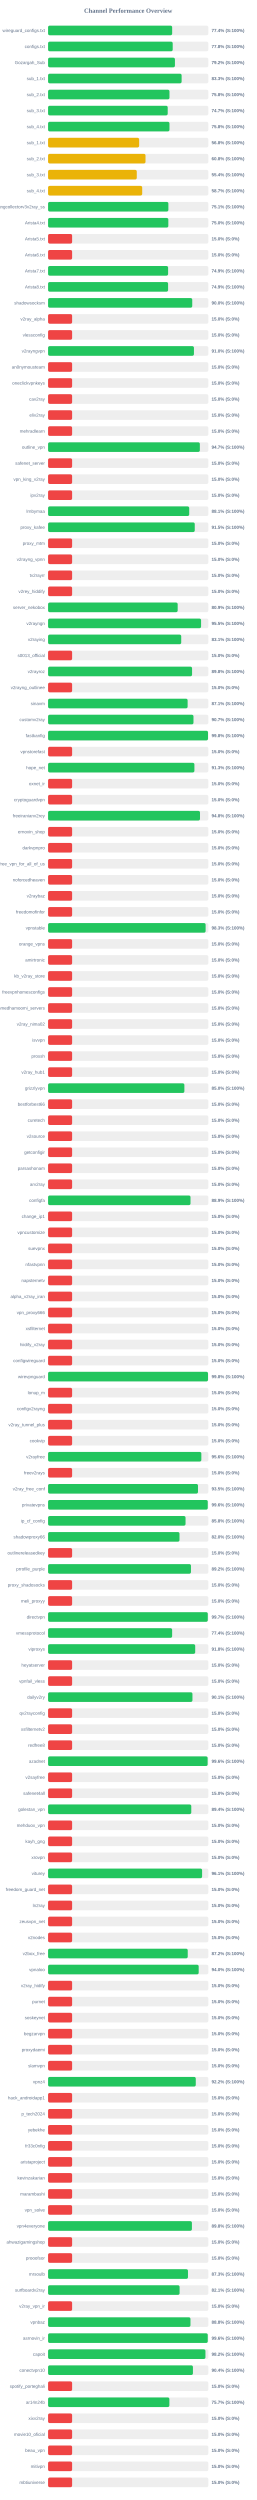
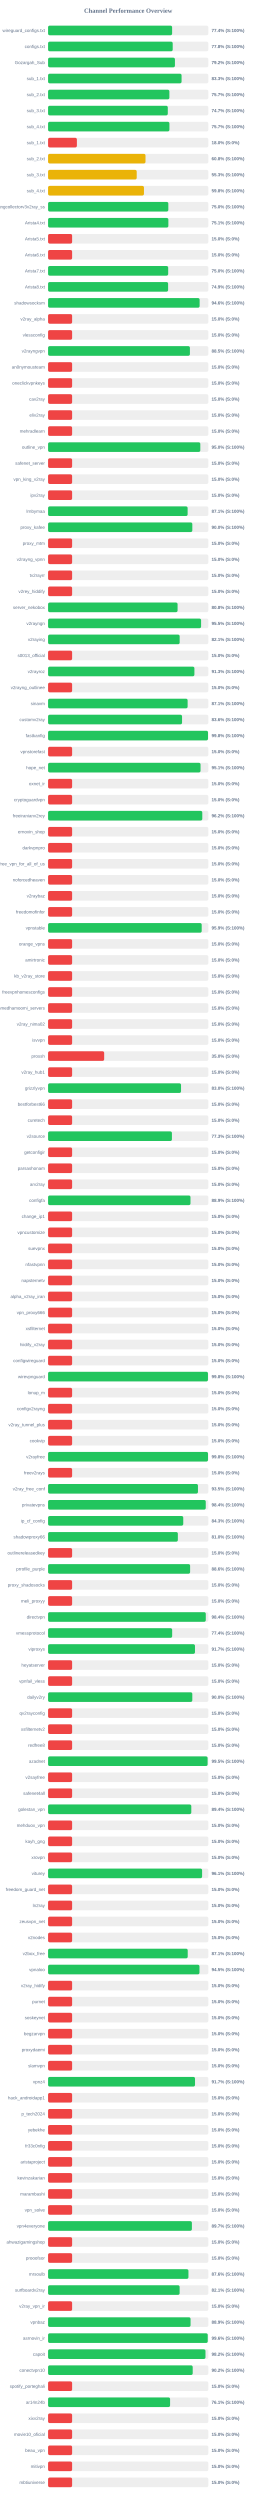
<svg xmlns="http://www.w3.org/2000/svg" width="800" height="7800" version="1.1">
  <style>
        .row { font: 14px Arial; fill: #64748b; }
        .score { font: bold 14px Arial; fill: #64748b; }
    </style>
  <text x="400" y="40" text-anchor="middle" font-size="20px" font-weight="bold" fill="#64748b">Channel Performance Overview</text>
  <rect x="150" y="80" width="500" height="30" fill="#eee" rx="5" />
-   <rect x="150" y="80" width="387.15" height="30" fill="#22c55e" rx="5" />
+   <rect x="150" y="80" width="387.0" height="30" fill="#22c55e" rx="5" />
  <text x="140" y="100" text-anchor="end" class="row">wireguard_configs.txt</text>
  <text x="660" y="100" text-anchor="start" class="score">77.4% (S:100%)</text>
  <rect x="150" y="130" width="500" height="30" fill="#eee" rx="5" />
  <rect x="150" y="130" width="388.85" height="30" fill="#22c55e" rx="5" />
  <text x="140" y="150" text-anchor="end" class="row">configs.txt</text>
  <text x="660" y="150" text-anchor="start" class="score">77.8% (S:100%)</text>
  <rect x="150" y="180" width="500" height="30" fill="#eee" rx="5" />
  <rect x="150" y="180" width="395.8" height="30" fill="#22c55e" rx="5" />
  <text x="140" y="200" text-anchor="end" class="row">Gozargah_Sub</text>
  <text x="660" y="200" text-anchor="start" class="score">79.2% (S:100%)</text>
  <rect x="150" y="230" width="500" height="30" fill="#eee" rx="5" />
-   <rect x="150" y="230" width="416.65" height="30" fill="#22c55e" rx="5" />
+   <rect x="150" y="230" width="416.5" height="30" fill="#22c55e" rx="5" />
  <text x="140" y="250" text-anchor="end" class="row">sub_1.txt</text>
  <text x="660" y="250" text-anchor="start" class="score">83.3% (S:100%)</text>
  <rect x="150" y="280" width="500" height="30" fill="#eee" rx="5" />
-   <rect x="150" y="280" width="378.75" height="30" fill="#22c55e" rx="5" />
+   <rect x="150" y="280" width="378.45" height="30" fill="#22c55e" rx="5" />
  <text x="140" y="300" text-anchor="end" class="row">sub_2.txt</text>
-   <text x="660" y="300" text-anchor="start" class="score">75.8% (S:100%)</text>
+   <text x="660" y="300" text-anchor="start" class="score">75.7% (S:100%)</text>
  <rect x="150" y="330" width="500" height="30" fill="#eee" rx="5" />
-   <rect x="150" y="330" width="373.25" height="30" fill="#22c55e" rx="5" />
+   <rect x="150" y="330" width="373.5" height="30" fill="#22c55e" rx="5" />
  <text x="140" y="350" text-anchor="end" class="row">sub_3.txt</text>
  <text x="660" y="350" text-anchor="start" class="score">74.7% (S:100%)</text>
  <rect x="150" y="380" width="500" height="30" fill="#eee" rx="5" />
-   <rect x="150" y="380" width="378.75" height="30" fill="#22c55e" rx="5" />
+   <rect x="150" y="380" width="378.6" height="30" fill="#22c55e" rx="5" />
  <text x="140" y="400" text-anchor="end" class="row">sub_4.txt</text>
-   <text x="660" y="400" text-anchor="start" class="score">75.8% (S:100%)</text>
+   <text x="660" y="400" text-anchor="start" class="score">75.7% (S:100%)</text>
  <rect x="150" y="430" width="500" height="30" fill="#eee" rx="5" />
-   <rect x="150" y="430" width="284.15" height="30" fill="#eab308" rx="5" />
+   <rect x="150" y="430" width="89.9" height="30" fill="#ef4444" rx="5" />
  <text x="140" y="450" text-anchor="end" class="row">sub_1.txt</text>
-   <text x="660" y="450" text-anchor="start" class="score">56.8% (S:100%)</text>
+   <text x="660" y="450" text-anchor="start" class="score">18.0% (S:0%)</text>
  <rect x="150" y="480" width="500" height="30" fill="#eee" rx="5" />
-   <rect x="150" y="480" width="304.0" height="30" fill="#eab308" rx="5" />
+   <rect x="150" y="480" width="303.95" height="30" fill="#eab308" rx="5" />
  <text x="140" y="500" text-anchor="end" class="row">sub_2.txt</text>
  <text x="660" y="500" text-anchor="start" class="score">60.8% (S:100%)</text>
  <rect x="150" y="530" width="500" height="30" fill="#eee" rx="5" />
-   <rect x="150" y="530" width="276.75" height="30" fill="#eab308" rx="5" />
+   <rect x="150" y="530" width="276.55" height="30" fill="#eab308" rx="5" />
  <text x="140" y="550" text-anchor="end" class="row">sub_3.txt</text>
-   <text x="660" y="550" text-anchor="start" class="score">55.4% (S:100%)</text>
+   <text x="660" y="550" text-anchor="start" class="score">55.3% (S:100%)</text>
  <rect x="150" y="580" width="500" height="30" fill="#eee" rx="5" />
-   <rect x="150" y="580" width="293.65" height="30" fill="#eab308" rx="5" />
+   <rect x="150" y="580" width="299.15" height="30" fill="#eab308" rx="5" />
  <text x="140" y="600" text-anchor="end" class="row">sub_4.txt</text>
-   <text x="660" y="600" text-anchor="start" class="score">58.7% (S:100%)</text>
+   <text x="660" y="600" text-anchor="start" class="score">59.8% (S:100%)</text>
  <rect x="150" y="630" width="500" height="30" fill="#eee" rx="5" />
-   <rect x="150" y="630" width="375.35" height="30" fill="#22c55e" rx="5" />
+   <rect x="150" y="630" width="375.2" height="30" fill="#22c55e" rx="5" />
  <text x="140" y="650" text-anchor="end" class="row">kayhgngcollectorv3v2ray_ss</text>
-   <text x="660" y="650" text-anchor="start" class="score">75.1% (S:100%)</text>
+   <text x="660" y="650" text-anchor="start" class="score">75.0% (S:100%)</text>
  <rect x="150" y="680" width="500" height="30" fill="#eee" rx="5" />
-   <rect x="150" y="680" width="375.2" height="30" fill="#22c55e" rx="5" />
+   <rect x="150" y="680" width="375.3" height="30" fill="#22c55e" rx="5" />
  <text x="140" y="700" text-anchor="end" class="row">Arista4.txt</text>
-   <text x="660" y="700" text-anchor="start" class="score">75.0% (S:100%)</text>
+   <text x="660" y="700" text-anchor="start" class="score">75.1% (S:100%)</text>
  <rect x="150" y="730" width="500" height="30" fill="#eee" rx="5" />
  <rect x="150" y="730" width="75.0" height="30" fill="#ef4444" rx="5" />
  <text x="140" y="750" text-anchor="end" class="row">Arista5.txt</text>
  <text x="660" y="750" text-anchor="start" class="score">15.0% (S:0%)</text>
  <rect x="150" y="780" width="500" height="30" fill="#eee" rx="5" />
  <rect x="150" y="780" width="75.0" height="30" fill="#ef4444" rx="5" />
  <text x="140" y="800" text-anchor="end" class="row">Arista6.txt</text>
  <text x="660" y="800" text-anchor="start" class="score">15.0% (S:0%)</text>
  <rect x="150" y="830" width="500" height="30" fill="#eee" rx="5" />
-   <rect x="150" y="830" width="374.5" height="30" fill="#22c55e" rx="5" />
+   <rect x="150" y="830" width="374.75" height="30" fill="#22c55e" rx="5" />
  <text x="140" y="850" text-anchor="end" class="row">Arista7.txt</text>
-   <text x="660" y="850" text-anchor="start" class="score">74.9% (S:100%)</text>
+   <text x="660" y="850" text-anchor="start" class="score">75.0% (S:100%)</text>
  <rect x="150" y="880" width="500" height="30" fill="#eee" rx="5" />
-   <rect x="150" y="880" width="374.45" height="30" fill="#22c55e" rx="5" />
+   <rect x="150" y="880" width="374.5" height="30" fill="#22c55e" rx="5" />
  <text x="140" y="900" text-anchor="end" class="row">Arista8.txt</text>
  <text x="660" y="900" text-anchor="start" class="score">74.9% (S:100%)</text>
  <rect x="150" y="930" width="500" height="30" fill="#eee" rx="5" />
-   <rect x="150" y="930" width="449.8" height="30" fill="#22c55e" rx="5" />
+   <rect x="150" y="930" width="472.85" height="30" fill="#22c55e" rx="5" />
  <text x="140" y="950" text-anchor="end" class="row">shadowsocksm</text>
-   <text x="660" y="950" text-anchor="start" class="score">90.0% (S:100%)</text>
+   <text x="660" y="950" text-anchor="start" class="score">94.6% (S:100%)</text>
  <rect x="150" y="980" width="500" height="30" fill="#eee" rx="5" />
  <rect x="150" y="980" width="75.0" height="30" fill="#ef4444" rx="5" />
  <text x="140" y="1000" text-anchor="end" class="row">v2ray_alpha</text>
  <text x="660" y="1000" text-anchor="start" class="score">15.0% (S:0%)</text>
  <rect x="150" y="1030" width="500" height="30" fill="#eee" rx="5" />
  <rect x="150" y="1030" width="75.0" height="30" fill="#ef4444" rx="5" />
  <text x="140" y="1050" text-anchor="end" class="row">vlessconfig</text>
  <text x="660" y="1050" text-anchor="start" class="score">15.0% (S:0%)</text>
  <rect x="150" y="1080" width="500" height="30" fill="#eee" rx="5" />
-   <rect x="150" y="1080" width="455.1" height="30" fill="#22c55e" rx="5" />
+   <rect x="150" y="1080" width="442.55" height="30" fill="#22c55e" rx="5" />
  <text x="140" y="1100" text-anchor="end" class="row">v2rayngvpn</text>
-   <text x="660" y="1100" text-anchor="start" class="score">91.0% (S:100%)</text>
+   <text x="660" y="1100" text-anchor="start" class="score">88.5% (S:100%)</text>
  <rect x="150" y="1130" width="500" height="30" fill="#eee" rx="5" />
  <rect x="150" y="1130" width="75.0" height="30" fill="#ef4444" rx="5" />
  <text x="140" y="1150" text-anchor="end" class="row">an0nymousteam</text>
  <text x="660" y="1150" text-anchor="start" class="score">15.0% (S:0%)</text>
  <rect x="150" y="1180" width="500" height="30" fill="#eee" rx="5" />
  <rect x="150" y="1180" width="75.0" height="30" fill="#ef4444" rx="5" />
  <text x="140" y="1200" text-anchor="end" class="row">oneclickvpnkeys</text>
  <text x="660" y="1200" text-anchor="start" class="score">15.0% (S:0%)</text>
  <rect x="150" y="1230" width="500" height="30" fill="#eee" rx="5" />
  <rect x="150" y="1230" width="75.0" height="30" fill="#ef4444" rx="5" />
  <text x="140" y="1250" text-anchor="end" class="row">cav2ray</text>
  <text x="660" y="1250" text-anchor="start" class="score">15.0% (S:0%)</text>
  <rect x="150" y="1280" width="500" height="30" fill="#eee" rx="5" />
  <rect x="150" y="1280" width="75.0" height="30" fill="#ef4444" rx="5" />
  <text x="140" y="1300" text-anchor="end" class="row">eliv2ray</text>
  <text x="660" y="1300" text-anchor="start" class="score">15.0% (S:0%)</text>
  <rect x="150" y="1330" width="500" height="30" fill="#eee" rx="5" />
  <rect x="150" y="1330" width="75.0" height="30" fill="#ef4444" rx="5" />
  <text x="140" y="1350" text-anchor="end" class="row">mehradlearn</text>
  <text x="660" y="1350" text-anchor="start" class="score">15.0% (S:0%)</text>
  <rect x="150" y="1380" width="500" height="30" fill="#eee" rx="5" />
-   <rect x="150" y="1380" width="473.55" height="30" fill="#22c55e" rx="5" />
+   <rect x="150" y="1380" width="474.95" height="30" fill="#22c55e" rx="5" />
  <text x="140" y="1400" text-anchor="end" class="row">outline_vpn</text>
-   <text x="660" y="1400" text-anchor="start" class="score">94.7% (S:100%)</text>
+   <text x="660" y="1400" text-anchor="start" class="score">95.0% (S:100%)</text>
  <rect x="150" y="1430" width="500" height="30" fill="#eee" rx="5" />
  <rect x="150" y="1430" width="75.0" height="30" fill="#ef4444" rx="5" />
  <text x="140" y="1450" text-anchor="end" class="row">safenet_server</text>
  <text x="660" y="1450" text-anchor="start" class="score">15.0% (S:0%)</text>
  <rect x="150" y="1480" width="500" height="30" fill="#eee" rx="5" />
  <rect x="150" y="1480" width="75.0" height="30" fill="#ef4444" rx="5" />
  <text x="140" y="1500" text-anchor="end" class="row">vpn_king_v2ray</text>
  <text x="660" y="1500" text-anchor="start" class="score">15.0% (S:0%)</text>
  <rect x="150" y="1530" width="500" height="30" fill="#eee" rx="5" />
  <rect x="150" y="1530" width="75.0" height="30" fill="#ef4444" rx="5" />
  <text x="140" y="1550" text-anchor="end" class="row">ipv2ray</text>
  <text x="660" y="1550" text-anchor="start" class="score">15.0% (S:0%)</text>
  <rect x="150" y="1580" width="500" height="30" fill="#eee" rx="5" />
-   <rect x="150" y="1580" width="440.35" height="30" fill="#22c55e" rx="5" />
+   <rect x="150" y="1580" width="435.4" height="30" fill="#22c55e" rx="5" />
  <text x="140" y="1600" text-anchor="end" class="row">lrnbymaa</text>
-   <text x="660" y="1600" text-anchor="start" class="score">88.1% (S:100%)</text>
+   <text x="660" y="1600" text-anchor="start" class="score">87.1% (S:100%)</text>
  <rect x="150" y="1630" width="500" height="30" fill="#eee" rx="5" />
-   <rect x="150" y="1630" width="457.65" height="30" fill="#22c55e" rx="5" />
+   <rect x="150" y="1630" width="450.05" height="30" fill="#22c55e" rx="5" />
  <text x="140" y="1650" text-anchor="end" class="row">proxy_kafee</text>
-   <text x="660" y="1650" text-anchor="start" class="score">91.5% (S:100%)</text>
+   <text x="660" y="1650" text-anchor="start" class="score">90.0% (S:100%)</text>
  <rect x="150" y="1680" width="500" height="30" fill="#eee" rx="5" />
  <rect x="150" y="1680" width="75.0" height="30" fill="#ef4444" rx="5" />
  <text x="140" y="1700" text-anchor="end" class="row">proxy_mtm</text>
  <text x="660" y="1700" text-anchor="start" class="score">15.0% (S:0%)</text>
  <rect x="150" y="1730" width="500" height="30" fill="#eee" rx="5" />
  <rect x="150" y="1730" width="75.0" height="30" fill="#ef4444" rx="5" />
  <text x="140" y="1750" text-anchor="end" class="row">v2rayng_vpnn</text>
  <text x="660" y="1750" text-anchor="start" class="score">15.0% (S:0%)</text>
  <rect x="150" y="1780" width="500" height="30" fill="#eee" rx="5" />
  <rect x="150" y="1780" width="75.0" height="30" fill="#ef4444" rx="5" />
  <text x="140" y="1800" text-anchor="end" class="row">tv2rayrr</text>
  <text x="660" y="1800" text-anchor="start" class="score">15.0% (S:0%)</text>
  <rect x="150" y="1830" width="500" height="30" fill="#eee" rx="5" />
  <rect x="150" y="1830" width="75.0" height="30" fill="#ef4444" rx="5" />
  <text x="140" y="1850" text-anchor="end" class="row">v2rey_hiddify</text>
  <text x="660" y="1850" text-anchor="start" class="score">15.0% (S:0%)</text>
  <rect x="150" y="1880" width="500" height="30" fill="#eee" rx="5" />
-   <rect x="150" y="1880" width="404.35" height="30" fill="#22c55e" rx="5" />
+   <rect x="150" y="1880" width="404.05" height="30" fill="#22c55e" rx="5" />
  <text x="140" y="1900" text-anchor="end" class="row">server_nekobox</text>
-   <text x="660" y="1900" text-anchor="start" class="score">80.9% (S:100%)</text>
+   <text x="660" y="1900" text-anchor="start" class="score">80.8% (S:100%)</text>
  <rect x="150" y="1930" width="500" height="30" fill="#eee" rx="5" />
-   <rect x="150" y="1930" width="477.35" height="30" fill="#22c55e" rx="5" />
+   <rect x="150" y="1930" width="477.4" height="30" fill="#22c55e" rx="5" />
  <text x="140" y="1950" text-anchor="end" class="row">v2rayngn</text>
  <text x="660" y="1950" text-anchor="start" class="score">95.5% (S:100%)</text>
  <rect x="150" y="1980" width="500" height="30" fill="#eee" rx="5" />
-   <rect x="150" y="1980" width="415.4" height="30" fill="#22c55e" rx="5" />
+   <rect x="150" y="1980" width="410.55" height="30" fill="#22c55e" rx="5" />
  <text x="140" y="2000" text-anchor="end" class="row">v2raying</text>
-   <text x="660" y="2000" text-anchor="start" class="score">83.1% (S:100%)</text>
+   <text x="660" y="2000" text-anchor="start" class="score">82.1% (S:100%)</text>
  <rect x="150" y="2030" width="500" height="30" fill="#eee" rx="5" />
  <rect x="150" y="2030" width="75.0" height="30" fill="#ef4444" rx="5" />
  <text x="140" y="2050" text-anchor="end" class="row">s0013_official</text>
  <text x="660" y="2050" text-anchor="start" class="score">15.0% (S:0%)</text>
  <rect x="150" y="2080" width="500" height="30" fill="#eee" rx="5" />
-   <rect x="150" y="2080" width="449.25" height="30" fill="#22c55e" rx="5" />
+   <rect x="150" y="2080" width="456.55" height="30" fill="#22c55e" rx="5" />
  <text x="140" y="2100" text-anchor="end" class="row">v2rayroz</text>
-   <text x="660" y="2100" text-anchor="start" class="score">89.8% (S:100%)</text>
+   <text x="660" y="2100" text-anchor="start" class="score">91.3% (S:100%)</text>
  <rect x="150" y="2130" width="500" height="30" fill="#eee" rx="5" />
  <rect x="150" y="2130" width="75.0" height="30" fill="#ef4444" rx="5" />
  <text x="140" y="2150" text-anchor="end" class="row">v2rayng_outlinee</text>
  <text x="660" y="2150" text-anchor="start" class="score">15.0% (S:0%)</text>
  <rect x="150" y="2180" width="500" height="30" fill="#eee" rx="5" />
  <rect x="150" y="2180" width="435.4" height="30" fill="#22c55e" rx="5" />
  <text x="140" y="2200" text-anchor="end" class="row">sinavm</text>
  <text x="660" y="2200" text-anchor="start" class="score">87.1% (S:100%)</text>
  <rect x="150" y="2230" width="500" height="30" fill="#eee" rx="5" />
-   <rect x="150" y="2230" width="453.65" height="30" fill="#22c55e" rx="5" />
+   <rect x="150" y="2230" width="418.0" height="30" fill="#22c55e" rx="5" />
  <text x="140" y="2250" text-anchor="end" class="row">customv2ray</text>
-   <text x="660" y="2250" text-anchor="start" class="score">90.7% (S:100%)</text>
+   <text x="660" y="2250" text-anchor="start" class="score">83.6% (S:100%)</text>
  <rect x="150" y="2280" width="500" height="30" fill="#eee" rx="5" />
  <rect x="150" y="2280" width="499.0" height="30" fill="#22c55e" rx="5" />
  <text x="140" y="2300" text-anchor="end" class="row">fastkanfig</text>
  <text x="660" y="2300" text-anchor="start" class="score">99.8% (S:100%)</text>
  <rect x="150" y="2330" width="500" height="30" fill="#eee" rx="5" />
  <rect x="150" y="2330" width="75.0" height="30" fill="#ef4444" rx="5" />
  <text x="140" y="2350" text-anchor="end" class="row">vpnstorefast</text>
  <text x="660" y="2350" text-anchor="start" class="score">15.0% (S:0%)</text>
  <rect x="150" y="2380" width="500" height="30" fill="#eee" rx="5" />
-   <rect x="150" y="2380" width="456.55" height="30" fill="#22c55e" rx="5" />
+   <rect x="150" y="2380" width="475.7" height="30" fill="#22c55e" rx="5" />
  <text x="140" y="2400" text-anchor="end" class="row">hope_net</text>
-   <text x="660" y="2400" text-anchor="start" class="score">91.3% (S:100%)</text>
+   <text x="660" y="2400" text-anchor="start" class="score">95.1% (S:100%)</text>
  <rect x="150" y="2430" width="500" height="30" fill="#eee" rx="5" />
  <rect x="150" y="2430" width="75.0" height="30" fill="#ef4444" rx="5" />
  <text x="140" y="2450" text-anchor="end" class="row">oxnet_ir</text>
  <text x="660" y="2450" text-anchor="start" class="score">15.0% (S:0%)</text>
  <rect x="150" y="2480" width="500" height="30" fill="#eee" rx="5" />
  <rect x="150" y="2480" width="75.0" height="30" fill="#ef4444" rx="5" />
  <text x="140" y="2500" text-anchor="end" class="row">cryptoguardvpn</text>
  <text x="660" y="2500" text-anchor="start" class="score">15.0% (S:0%)</text>
  <rect x="150" y="2530" width="500" height="30" fill="#eee" rx="5" />
-   <rect x="150" y="2530" width="474.0" height="30" fill="#22c55e" rx="5" />
+   <rect x="150" y="2530" width="481.15" height="30" fill="#22c55e" rx="5" />
  <text x="140" y="2550" text-anchor="end" class="row">freeiranianv2rey</text>
-   <text x="660" y="2550" text-anchor="start" class="score">94.8% (S:100%)</text>
+   <text x="660" y="2550" text-anchor="start" class="score">96.2% (S:100%)</text>
  <rect x="150" y="2580" width="500" height="30" fill="#eee" rx="5" />
  <rect x="150" y="2580" width="75.0" height="30" fill="#ef4444" rx="5" />
  <text x="140" y="2600" text-anchor="end" class="row">ernoxin_shop</text>
  <text x="660" y="2600" text-anchor="start" class="score">15.0% (S:0%)</text>
  <rect x="150" y="2630" width="500" height="30" fill="#eee" rx="5" />
  <rect x="150" y="2630" width="75.0" height="30" fill="#ef4444" rx="5" />
  <text x="140" y="2650" text-anchor="end" class="row">darkvpnpro</text>
  <text x="660" y="2650" text-anchor="start" class="score">15.0% (S:0%)</text>
  <rect x="150" y="2680" width="500" height="30" fill="#eee" rx="5" />
  <rect x="150" y="2680" width="75.0" height="30" fill="#ef4444" rx="5" />
  <text x="140" y="2700" text-anchor="end" class="row">free_vpn_for_all_of_us</text>
  <text x="660" y="2700" text-anchor="start" class="score">15.0% (S:0%)</text>
  <rect x="150" y="2730" width="500" height="30" fill="#eee" rx="5" />
  <rect x="150" y="2730" width="75.0" height="30" fill="#ef4444" rx="5" />
  <text x="140" y="2750" text-anchor="end" class="row">noforcedheaven</text>
  <text x="660" y="2750" text-anchor="start" class="score">15.0% (S:0%)</text>
  <rect x="150" y="2780" width="500" height="30" fill="#eee" rx="5" />
  <rect x="150" y="2780" width="75.0" height="30" fill="#ef4444" rx="5" />
  <text x="140" y="2800" text-anchor="end" class="row">v2raybaz</text>
  <text x="660" y="2800" text-anchor="start" class="score">15.0% (S:0%)</text>
  <rect x="150" y="2830" width="500" height="30" fill="#eee" rx="5" />
  <rect x="150" y="2830" width="75.0" height="30" fill="#ef4444" rx="5" />
  <text x="140" y="2850" text-anchor="end" class="row">freedomofinfor</text>
  <text x="660" y="2850" text-anchor="start" class="score">15.0% (S:0%)</text>
  <rect x="150" y="2880" width="500" height="30" fill="#eee" rx="5" />
-   <rect x="150" y="2880" width="491.55" height="30" fill="#22c55e" rx="5" />
+   <rect x="150" y="2880" width="479.3" height="30" fill="#22c55e" rx="5" />
  <text x="140" y="2900" text-anchor="end" class="row">vpnstable</text>
-   <text x="660" y="2900" text-anchor="start" class="score">98.3% (S:100%)</text>
+   <text x="660" y="2900" text-anchor="start" class="score">95.9% (S:100%)</text>
  <rect x="150" y="2930" width="500" height="30" fill="#eee" rx="5" />
  <rect x="150" y="2930" width="75.0" height="30" fill="#ef4444" rx="5" />
  <text x="140" y="2950" text-anchor="end" class="row">orange_vpns</text>
  <text x="660" y="2950" text-anchor="start" class="score">15.0% (S:0%)</text>
  <rect x="150" y="2980" width="500" height="30" fill="#eee" rx="5" />
  <rect x="150" y="2980" width="75.0" height="30" fill="#ef4444" rx="5" />
  <text x="140" y="3000" text-anchor="end" class="row">amirtronic</text>
  <text x="660" y="3000" text-anchor="start" class="score">15.0% (S:0%)</text>
  <rect x="150" y="3030" width="500" height="30" fill="#eee" rx="5" />
  <rect x="150" y="3030" width="75.0" height="30" fill="#ef4444" rx="5" />
  <text x="140" y="3050" text-anchor="end" class="row">kb_v2ray_store</text>
  <text x="660" y="3050" text-anchor="start" class="score">15.0% (S:0%)</text>
  <rect x="150" y="3080" width="500" height="30" fill="#eee" rx="5" />
  <rect x="150" y="3080" width="75.0" height="30" fill="#ef4444" rx="5" />
  <text x="140" y="3100" text-anchor="end" class="row">freevpnhomesconfigs</text>
  <text x="660" y="3100" text-anchor="start" class="score">15.0% (S:0%)</text>
  <rect x="150" y="3130" width="500" height="30" fill="#eee" rx="5" />
  <rect x="150" y="3130" width="75.0" height="30" fill="#ef4444" rx="5" />
  <text x="140" y="3150" text-anchor="end" class="row">ahmedhamoomi_servers</text>
  <text x="660" y="3150" text-anchor="start" class="score">15.0% (S:0%)</text>
  <rect x="150" y="3180" width="500" height="30" fill="#eee" rx="5" />
  <rect x="150" y="3180" width="75.0" height="30" fill="#ef4444" rx="5" />
  <text x="140" y="3200" text-anchor="end" class="row">v2ray_nima02</text>
  <text x="660" y="3200" text-anchor="start" class="score">15.0% (S:0%)</text>
  <rect x="150" y="3230" width="500" height="30" fill="#eee" rx="5" />
  <rect x="150" y="3230" width="75.0" height="30" fill="#ef4444" rx="5" />
  <text x="140" y="3250" text-anchor="end" class="row">isvvpn</text>
  <text x="660" y="3250" text-anchor="start" class="score">15.0% (S:0%)</text>
  <rect x="150" y="3280" width="500" height="30" fill="#eee" rx="5" />
-   <rect x="150" y="3280" width="75.0" height="30" fill="#ef4444" rx="5" />
+   <rect x="150" y="3280" width="175.0" height="30" fill="#ef4444" rx="5" />
  <text x="140" y="3300" text-anchor="end" class="row">prossh</text>
-   <text x="660" y="3300" text-anchor="start" class="score">15.0% (S:0%)</text>
+   <text x="660" y="3300" text-anchor="start" class="score">35.0% (S:0%)</text>
  <rect x="150" y="3330" width="500" height="30" fill="#eee" rx="5" />
  <rect x="150" y="3330" width="75.0" height="30" fill="#ef4444" rx="5" />
  <text x="140" y="3350" text-anchor="end" class="row">v2ray_hub1</text>
  <text x="660" y="3350" text-anchor="start" class="score">15.0% (S:0%)</text>
  <rect x="150" y="3380" width="500" height="30" fill="#eee" rx="5" />
-   <rect x="150" y="3380" width="425.25" height="30" fill="#22c55e" rx="5" />
+   <rect x="150" y="3380" width="414.8" height="30" fill="#22c55e" rx="5" />
  <text x="140" y="3400" text-anchor="end" class="row">grizzlyvpn</text>
-   <text x="660" y="3400" text-anchor="start" class="score">85.0% (S:100%)</text>
+   <text x="660" y="3400" text-anchor="start" class="score">83.0% (S:100%)</text>
  <rect x="150" y="3430" width="500" height="30" fill="#eee" rx="5" />
  <rect x="150" y="3430" width="75.0" height="30" fill="#ef4444" rx="5" />
  <text x="140" y="3450" text-anchor="end" class="row">bestforbest66</text>
  <text x="660" y="3450" text-anchor="start" class="score">15.0% (S:0%)</text>
  <rect x="150" y="3480" width="500" height="30" fill="#eee" rx="5" />
  <rect x="150" y="3480" width="75.0" height="30" fill="#ef4444" rx="5" />
  <text x="140" y="3500" text-anchor="end" class="row">curetech</text>
  <text x="660" y="3500" text-anchor="start" class="score">15.0% (S:0%)</text>
  <rect x="150" y="3530" width="500" height="30" fill="#eee" rx="5" />
-   <rect x="150" y="3530" width="75.0" height="30" fill="#ef4444" rx="5" />
+   <rect x="150" y="3530" width="386.4" height="30" fill="#22c55e" rx="5" />
  <text x="140" y="3550" text-anchor="end" class="row">v2source</text>
-   <text x="660" y="3550" text-anchor="start" class="score">15.0% (S:0%)</text>
+   <text x="660" y="3550" text-anchor="start" class="score">77.3% (S:100%)</text>
  <rect x="150" y="3580" width="500" height="30" fill="#eee" rx="5" />
  <rect x="150" y="3580" width="75.0" height="30" fill="#ef4444" rx="5" />
  <text x="140" y="3600" text-anchor="end" class="row">getconfigir</text>
  <text x="660" y="3600" text-anchor="start" class="score">15.0% (S:0%)</text>
  <rect x="150" y="3630" width="500" height="30" fill="#eee" rx="5" />
  <rect x="150" y="3630" width="75.0" height="30" fill="#ef4444" rx="5" />
  <text x="140" y="3650" text-anchor="end" class="row">parsashonam</text>
  <text x="660" y="3650" text-anchor="start" class="score">15.0% (S:0%)</text>
  <rect x="150" y="3680" width="500" height="30" fill="#eee" rx="5" />
  <rect x="150" y="3680" width="75.0" height="30" fill="#ef4444" rx="5" />
  <text x="140" y="3700" text-anchor="end" class="row">arv2ray</text>
  <text x="660" y="3700" text-anchor="start" class="score">15.0% (S:0%)</text>
  <rect x="150" y="3730" width="500" height="30" fill="#eee" rx="5" />
-   <rect x="150" y="3730" width="444.4" height="30" fill="#22c55e" rx="5" />
+   <rect x="150" y="3730" width="444.3" height="30" fill="#22c55e" rx="5" />
  <text x="140" y="3750" text-anchor="end" class="row">configfa</text>
  <text x="660" y="3750" text-anchor="start" class="score">88.9% (S:100%)</text>
  <rect x="150" y="3780" width="500" height="30" fill="#eee" rx="5" />
  <rect x="150" y="3780" width="75.0" height="30" fill="#ef4444" rx="5" />
  <text x="140" y="3800" text-anchor="end" class="row">change_ip1</text>
  <text x="660" y="3800" text-anchor="start" class="score">15.0% (S:0%)</text>
  <rect x="150" y="3830" width="500" height="30" fill="#eee" rx="5" />
  <rect x="150" y="3830" width="75.0" height="30" fill="#ef4444" rx="5" />
  <text x="140" y="3850" text-anchor="end" class="row">vpncustomize</text>
  <text x="660" y="3850" text-anchor="start" class="score">15.0% (S:0%)</text>
  <rect x="150" y="3880" width="500" height="30" fill="#eee" rx="5" />
  <rect x="150" y="3880" width="75.0" height="30" fill="#ef4444" rx="5" />
  <text x="140" y="3900" text-anchor="end" class="row">suevpnx</text>
  <text x="660" y="3900" text-anchor="start" class="score">15.0% (S:0%)</text>
  <rect x="150" y="3930" width="500" height="30" fill="#eee" rx="5" />
  <rect x="150" y="3930" width="75.0" height="30" fill="#ef4444" rx="5" />
  <text x="140" y="3950" text-anchor="end" class="row">nfastvpnn</text>
  <text x="660" y="3950" text-anchor="start" class="score">15.0% (S:0%)</text>
  <rect x="150" y="3980" width="500" height="30" fill="#eee" rx="5" />
  <rect x="150" y="3980" width="75.0" height="30" fill="#ef4444" rx="5" />
  <text x="140" y="4000" text-anchor="end" class="row">napsternetv</text>
  <text x="660" y="4000" text-anchor="start" class="score">15.0% (S:0%)</text>
  <rect x="150" y="4030" width="500" height="30" fill="#eee" rx="5" />
  <rect x="150" y="4030" width="75.0" height="30" fill="#ef4444" rx="5" />
  <text x="140" y="4050" text-anchor="end" class="row">alpha_v2ray_iran</text>
  <text x="660" y="4050" text-anchor="start" class="score">15.0% (S:0%)</text>
  <rect x="150" y="4080" width="500" height="30" fill="#eee" rx="5" />
  <rect x="150" y="4080" width="75.0" height="30" fill="#ef4444" rx="5" />
  <text x="140" y="4100" text-anchor="end" class="row">vpn_proxy666</text>
  <text x="660" y="4100" text-anchor="start" class="score">15.0% (S:0%)</text>
  <rect x="150" y="4130" width="500" height="30" fill="#eee" rx="5" />
  <rect x="150" y="4130" width="75.0" height="30" fill="#ef4444" rx="5" />
  <text x="140" y="4150" text-anchor="end" class="row">xsfilternet</text>
  <text x="660" y="4150" text-anchor="start" class="score">15.0% (S:0%)</text>
  <rect x="150" y="4180" width="500" height="30" fill="#eee" rx="5" />
  <rect x="150" y="4180" width="75.0" height="30" fill="#ef4444" rx="5" />
  <text x="140" y="4200" text-anchor="end" class="row">hiidify_v2ray</text>
  <text x="660" y="4200" text-anchor="start" class="score">15.0% (S:0%)</text>
  <rect x="150" y="4230" width="500" height="30" fill="#eee" rx="5" />
  <rect x="150" y="4230" width="75.0" height="30" fill="#ef4444" rx="5" />
  <text x="140" y="4250" text-anchor="end" class="row">configwireguard</text>
  <text x="660" y="4250" text-anchor="start" class="score">15.0% (S:0%)</text>
  <rect x="150" y="4280" width="500" height="30" fill="#eee" rx="5" />
-   <rect x="150" y="4280" width="499.0" height="30" fill="#22c55e" rx="5" />
+   <rect x="150" y="4280" width="498.85" height="30" fill="#22c55e" rx="5" />
  <text x="140" y="4300" text-anchor="end" class="row">wirevpnguard</text>
  <text x="660" y="4300" text-anchor="start" class="score">99.8% (S:100%)</text>
  <rect x="150" y="4330" width="500" height="30" fill="#eee" rx="5" />
  <rect x="150" y="4330" width="75.0" height="30" fill="#ef4444" rx="5" />
  <text x="140" y="4350" text-anchor="end" class="row">lonup_m</text>
  <text x="660" y="4350" text-anchor="start" class="score">15.0% (S:0%)</text>
  <rect x="150" y="4380" width="500" height="30" fill="#eee" rx="5" />
  <rect x="150" y="4380" width="75.0" height="30" fill="#ef4444" rx="5" />
  <text x="140" y="4400" text-anchor="end" class="row">configv2rayng</text>
  <text x="660" y="4400" text-anchor="start" class="score">15.0% (S:0%)</text>
  <rect x="150" y="4430" width="500" height="30" fill="#eee" rx="5" />
  <rect x="150" y="4430" width="75.0" height="30" fill="#ef4444" rx="5" />
  <text x="140" y="4450" text-anchor="end" class="row">v2ray_tunnel_plus</text>
  <text x="660" y="4450" text-anchor="start" class="score">15.0% (S:0%)</text>
  <rect x="150" y="4480" width="500" height="30" fill="#eee" rx="5" />
  <rect x="150" y="4480" width="75.0" height="30" fill="#ef4444" rx="5" />
  <text x="140" y="4500" text-anchor="end" class="row">cookvip</text>
  <text x="660" y="4500" text-anchor="start" class="score">15.0% (S:0%)</text>
  <rect x="150" y="4530" width="500" height="30" fill="#eee" rx="5" />
-   <rect x="150" y="4530" width="478.2" height="30" fill="#22c55e" rx="5" />
+   <rect x="150" y="4530" width="499.0" height="30" fill="#22c55e" rx="5" />
  <text x="140" y="4550" text-anchor="end" class="row">v2rayfree</text>
-   <text x="660" y="4550" text-anchor="start" class="score">95.6% (S:100%)</text>
+   <text x="660" y="4550" text-anchor="start" class="score">99.8% (S:100%)</text>
  <rect x="150" y="4580" width="500" height="30" fill="#eee" rx="5" />
  <rect x="150" y="4580" width="75.0" height="30" fill="#ef4444" rx="5" />
  <text x="140" y="4600" text-anchor="end" class="row">freev2rays</text>
  <text x="660" y="4600" text-anchor="start" class="score">15.0% (S:0%)</text>
  <rect x="150" y="4630" width="500" height="30" fill="#eee" rx="5" />
-   <rect x="150" y="4630" width="467.75" height="30" fill="#22c55e" rx="5" />
+   <rect x="150" y="4630" width="467.65" height="30" fill="#22c55e" rx="5" />
  <text x="140" y="4650" text-anchor="end" class="row">v2ray_free_conf</text>
  <text x="660" y="4650" text-anchor="start" class="score">93.5% (S:100%)</text>
  <rect x="150" y="4680" width="500" height="30" fill="#eee" rx="5" />
-   <rect x="150" y="4680" width="498.2" height="30" fill="#22c55e" rx="5" />
+   <rect x="150" y="4680" width="491.95" height="30" fill="#22c55e" rx="5" />
  <text x="140" y="4700" text-anchor="end" class="row">privatevpns</text>
-   <text x="660" y="4700" text-anchor="start" class="score">99.6% (S:100%)</text>
+   <text x="660" y="4700" text-anchor="start" class="score">98.4% (S:100%)</text>
  <rect x="150" y="4730" width="500" height="30" fill="#eee" rx="5" />
-   <rect x="150" y="4730" width="428.9" height="30" fill="#22c55e" rx="5" />
+   <rect x="150" y="4730" width="421.75" height="30" fill="#22c55e" rx="5" />
  <text x="140" y="4750" text-anchor="end" class="row">ip_cf_config</text>
-   <text x="660" y="4750" text-anchor="start" class="score">85.8% (S:100%)</text>
+   <text x="660" y="4750" text-anchor="start" class="score">84.3% (S:100%)</text>
  <rect x="150" y="4780" width="500" height="30" fill="#eee" rx="5" />
-   <rect x="150" y="4780" width="410.05" height="30" fill="#22c55e" rx="5" />
+   <rect x="150" y="4780" width="404.9" height="30" fill="#22c55e" rx="5" />
  <text x="140" y="4800" text-anchor="end" class="row">shadowproxy66</text>
-   <text x="660" y="4800" text-anchor="start" class="score">82.0% (S:100%)</text>
+   <text x="660" y="4800" text-anchor="start" class="score">81.0% (S:100%)</text>
  <rect x="150" y="4830" width="500" height="30" fill="#eee" rx="5" />
  <rect x="150" y="4830" width="75.0" height="30" fill="#ef4444" rx="5" />
  <text x="140" y="4850" text-anchor="end" class="row">outlinereleasedkey</text>
  <text x="660" y="4850" text-anchor="start" class="score">15.0% (S:0%)</text>
  <rect x="150" y="4880" width="500" height="30" fill="#eee" rx="5" />
-   <rect x="150" y="4880" width="445.8" height="30" fill="#22c55e" rx="5" />
+   <rect x="150" y="4880" width="443.15" height="30" fill="#22c55e" rx="5" />
  <text x="140" y="4900" text-anchor="end" class="row">prrofile_purple</text>
-   <text x="660" y="4900" text-anchor="start" class="score">89.2% (S:100%)</text>
+   <text x="660" y="4900" text-anchor="start" class="score">88.6% (S:100%)</text>
  <rect x="150" y="4930" width="500" height="30" fill="#eee" rx="5" />
  <rect x="150" y="4930" width="75.0" height="30" fill="#ef4444" rx="5" />
  <text x="140" y="4950" text-anchor="end" class="row">proxy_shadosocks</text>
  <text x="660" y="4950" text-anchor="start" class="score">15.0% (S:0%)</text>
  <rect x="150" y="4980" width="500" height="30" fill="#eee" rx="5" />
  <rect x="150" y="4980" width="75.0" height="30" fill="#ef4444" rx="5" />
  <text x="140" y="5000" text-anchor="end" class="row">meli_proxyy</text>
  <text x="660" y="5000" text-anchor="start" class="score">15.0% (S:0%)</text>
  <rect x="150" y="5030" width="500" height="30" fill="#eee" rx="5" />
-   <rect x="150" y="5030" width="498.3" height="30" fill="#22c55e" rx="5" />
+   <rect x="150" y="5030" width="492.05" height="30" fill="#22c55e" rx="5" />
  <text x="140" y="5050" text-anchor="end" class="row">directvpn</text>
-   <text x="660" y="5050" text-anchor="start" class="score">99.7% (S:100%)</text>
+   <text x="660" y="5050" text-anchor="start" class="score">98.4% (S:100%)</text>
  <rect x="150" y="5080" width="500" height="30" fill="#eee" rx="5" />
-   <rect x="150" y="5080" width="387.05" height="30" fill="#22c55e" rx="5" />
+   <rect x="150" y="5080" width="387.15" height="30" fill="#22c55e" rx="5" />
  <text x="140" y="5100" text-anchor="end" class="row">vmessprotocol</text>
  <text x="660" y="5100" text-anchor="start" class="score">77.4% (S:100%)</text>
  <rect x="150" y="5130" width="500" height="30" fill="#eee" rx="5" />
-   <rect x="150" y="5130" width="459.05" height="30" fill="#22c55e" rx="5" />
+   <rect x="150" y="5130" width="458.35" height="30" fill="#22c55e" rx="5" />
  <text x="140" y="5150" text-anchor="end" class="row">viproxys</text>
-   <text x="660" y="5150" text-anchor="start" class="score">91.8% (S:100%)</text>
+   <text x="660" y="5150" text-anchor="start" class="score">91.7% (S:100%)</text>
  <rect x="150" y="5180" width="500" height="30" fill="#eee" rx="5" />
  <rect x="150" y="5180" width="75.0" height="30" fill="#ef4444" rx="5" />
  <text x="140" y="5200" text-anchor="end" class="row">heyatserver</text>
  <text x="660" y="5200" text-anchor="start" class="score">15.0% (S:0%)</text>
  <rect x="150" y="5230" width="500" height="30" fill="#eee" rx="5" />
  <rect x="150" y="5230" width="75.0" height="30" fill="#ef4444" rx="5" />
  <text x="140" y="5250" text-anchor="end" class="row">vpnfail_vless</text>
  <text x="660" y="5250" text-anchor="start" class="score">15.0% (S:0%)</text>
  <rect x="150" y="5280" width="500" height="30" fill="#eee" rx="5" />
-   <rect x="150" y="5280" width="450.45" height="30" fill="#22c55e" rx="5" />
+   <rect x="150" y="5280" width="450.0" height="30" fill="#22c55e" rx="5" />
  <text x="140" y="5300" text-anchor="end" class="row">dailyv2ry</text>
-   <text x="660" y="5300" text-anchor="start" class="score">90.1% (S:100%)</text>
+   <text x="660" y="5300" text-anchor="start" class="score">90.0% (S:100%)</text>
  <rect x="150" y="5330" width="500" height="30" fill="#eee" rx="5" />
  <rect x="150" y="5330" width="75.0" height="30" fill="#ef4444" rx="5" />
  <text x="140" y="5350" text-anchor="end" class="row">qv2rayconfig</text>
  <text x="660" y="5350" text-anchor="start" class="score">15.0% (S:0%)</text>
  <rect x="150" y="5380" width="500" height="30" fill="#eee" rx="5" />
  <rect x="150" y="5380" width="75.0" height="30" fill="#ef4444" rx="5" />
  <text x="140" y="5400" text-anchor="end" class="row">xsfilternetv2</text>
  <text x="660" y="5400" text-anchor="start" class="score">15.0% (S:0%)</text>
  <rect x="150" y="5430" width="500" height="30" fill="#eee" rx="5" />
  <rect x="150" y="5430" width="75.0" height="30" fill="#ef4444" rx="5" />
  <text x="140" y="5450" text-anchor="end" class="row">redfree8</text>
  <text x="660" y="5450" text-anchor="start" class="score">15.0% (S:0%)</text>
  <rect x="150" y="5480" width="500" height="30" fill="#eee" rx="5" />
-   <rect x="150" y="5480" width="497.8" height="30" fill="#22c55e" rx="5" />
+   <rect x="150" y="5480" width="497.7" height="30" fill="#22c55e" rx="5" />
  <text x="140" y="5500" text-anchor="end" class="row">azadnet</text>
-   <text x="660" y="5500" text-anchor="start" class="score">99.6% (S:100%)</text>
+   <text x="660" y="5500" text-anchor="start" class="score">99.5% (S:100%)</text>
  <rect x="150" y="5530" width="500" height="30" fill="#eee" rx="5" />
  <rect x="150" y="5530" width="75.0" height="30" fill="#ef4444" rx="5" />
  <text x="140" y="5550" text-anchor="end" class="row">v2sayfree</text>
  <text x="660" y="5550" text-anchor="start" class="score">15.0% (S:0%)</text>
  <rect x="150" y="5580" width="500" height="30" fill="#eee" rx="5" />
  <rect x="150" y="5580" width="75.0" height="30" fill="#ef4444" rx="5" />
  <text x="140" y="5600" text-anchor="end" class="row">safenet4all</text>
  <text x="660" y="5600" text-anchor="start" class="score">15.0% (S:0%)</text>
  <rect x="150" y="5630" width="500" height="30" fill="#eee" rx="5" />
-   <rect x="150" y="5630" width="446.8" height="30" fill="#22c55e" rx="5" />
+   <rect x="150" y="5630" width="446.85" height="30" fill="#22c55e" rx="5" />
  <text x="140" y="5650" text-anchor="end" class="row">golestan_vpn</text>
  <text x="660" y="5650" text-anchor="start" class="score">89.4% (S:100%)</text>
  <rect x="150" y="5680" width="500" height="30" fill="#eee" rx="5" />
  <rect x="150" y="5680" width="75.0" height="30" fill="#ef4444" rx="5" />
  <text x="140" y="5700" text-anchor="end" class="row">mehduox_vpn</text>
  <text x="660" y="5700" text-anchor="start" class="score">15.0% (S:0%)</text>
  <rect x="150" y="5730" width="500" height="30" fill="#eee" rx="5" />
  <rect x="150" y="5730" width="75.0" height="30" fill="#ef4444" rx="5" />
  <text x="140" y="5750" text-anchor="end" class="row">kayh_gng</text>
  <text x="660" y="5750" text-anchor="start" class="score">15.0% (S:0%)</text>
  <rect x="150" y="5780" width="500" height="30" fill="#eee" rx="5" />
  <rect x="150" y="5780" width="75.0" height="30" fill="#ef4444" rx="5" />
  <text x="140" y="5800" text-anchor="end" class="row">xrovpn</text>
  <text x="660" y="5800" text-anchor="start" class="score">15.0% (S:0%)</text>
  <rect x="150" y="5830" width="500" height="30" fill="#eee" rx="5" />
  <rect x="150" y="5830" width="480.55" height="30" fill="#22c55e" rx="5" />
  <text x="140" y="5850" text-anchor="end" class="row">viturey</text>
  <text x="660" y="5850" text-anchor="start" class="score">96.1% (S:100%)</text>
  <rect x="150" y="5880" width="500" height="30" fill="#eee" rx="5" />
  <rect x="150" y="5880" width="75.0" height="30" fill="#ef4444" rx="5" />
  <text x="140" y="5900" text-anchor="end" class="row">freedom_guard_net</text>
  <text x="660" y="5900" text-anchor="start" class="score">15.0% (S:0%)</text>
  <rect x="150" y="5930" width="500" height="30" fill="#eee" rx="5" />
  <rect x="150" y="5930" width="75.0" height="30" fill="#ef4444" rx="5" />
  <text x="140" y="5950" text-anchor="end" class="row">ln2ray</text>
  <text x="660" y="5950" text-anchor="start" class="score">15.0% (S:0%)</text>
  <rect x="150" y="5980" width="500" height="30" fill="#eee" rx="5" />
  <rect x="150" y="5980" width="75.0" height="30" fill="#ef4444" rx="5" />
  <text x="140" y="6000" text-anchor="end" class="row">zeusvpn_net</text>
  <text x="660" y="6000" text-anchor="start" class="score">15.0% (S:0%)</text>
  <rect x="150" y="6030" width="500" height="30" fill="#eee" rx="5" />
  <rect x="150" y="6030" width="75.0" height="30" fill="#ef4444" rx="5" />
  <text x="140" y="6050" text-anchor="end" class="row">v2nodes</text>
  <text x="660" y="6050" text-anchor="start" class="score">15.0% (S:0%)</text>
  <rect x="150" y="6080" width="500" height="30" fill="#eee" rx="5" />
-   <rect x="150" y="6080" width="435.75" height="30" fill="#22c55e" rx="5" />
+   <rect x="150" y="6080" width="435.7" height="30" fill="#22c55e" rx="5" />
  <text x="140" y="6100" text-anchor="end" class="row">v2box_free</text>
-   <text x="660" y="6100" text-anchor="start" class="score">87.2% (S:100%)</text>
+   <text x="660" y="6100" text-anchor="start" class="score">87.1% (S:100%)</text>
  <rect x="150" y="6130" width="500" height="30" fill="#eee" rx="5" />
-   <rect x="150" y="6130" width="469.9" height="30" fill="#22c55e" rx="5" />
+   <rect x="150" y="6130" width="472.35" height="30" fill="#22c55e" rx="5" />
  <text x="140" y="6150" text-anchor="end" class="row">vpnaloo</text>
-   <text x="660" y="6150" text-anchor="start" class="score">94.0% (S:100%)</text>
+   <text x="660" y="6150" text-anchor="start" class="score">94.5% (S:100%)</text>
  <rect x="150" y="6180" width="500" height="30" fill="#eee" rx="5" />
  <rect x="150" y="6180" width="75.0" height="30" fill="#ef4444" rx="5" />
  <text x="140" y="6200" text-anchor="end" class="row">v2ray_hidify</text>
  <text x="660" y="6200" text-anchor="start" class="score">15.0% (S:0%)</text>
  <rect x="150" y="6230" width="500" height="30" fill="#eee" rx="5" />
  <rect x="150" y="6230" width="75.0" height="30" fill="#ef4444" rx="5" />
  <text x="140" y="6250" text-anchor="end" class="row">purnet</text>
  <text x="660" y="6250" text-anchor="start" class="score">15.0% (S:0%)</text>
  <rect x="150" y="6280" width="500" height="30" fill="#eee" rx="5" />
  <rect x="150" y="6280" width="75.0" height="30" fill="#ef4444" rx="5" />
  <text x="140" y="6300" text-anchor="end" class="row">soskeynet</text>
  <text x="660" y="6300" text-anchor="start" class="score">15.0% (S:0%)</text>
  <rect x="150" y="6330" width="500" height="30" fill="#eee" rx="5" />
  <rect x="150" y="6330" width="75.0" height="30" fill="#ef4444" rx="5" />
  <text x="140" y="6350" text-anchor="end" class="row">begzarvpn</text>
  <text x="660" y="6350" text-anchor="start" class="score">15.0% (S:0%)</text>
  <rect x="150" y="6380" width="500" height="30" fill="#eee" rx="5" />
  <rect x="150" y="6380" width="75.0" height="30" fill="#ef4444" rx="5" />
  <text x="140" y="6400" text-anchor="end" class="row">proxydaemi</text>
  <text x="660" y="6400" text-anchor="start" class="score">15.0% (S:0%)</text>
  <rect x="150" y="6430" width="500" height="30" fill="#eee" rx="5" />
  <rect x="150" y="6430" width="75.0" height="30" fill="#ef4444" rx="5" />
  <text x="140" y="6450" text-anchor="end" class="row">slamvpn</text>
  <text x="660" y="6450" text-anchor="start" class="score">15.0% (S:0%)</text>
  <rect x="150" y="6480" width="500" height="30" fill="#eee" rx="5" />
-   <rect x="150" y="6480" width="460.8" height="30" fill="#22c55e" rx="5" />
+   <rect x="150" y="6480" width="458.45" height="30" fill="#22c55e" rx="5" />
  <text x="140" y="6500" text-anchor="end" class="row">vpnz4</text>
-   <text x="660" y="6500" text-anchor="start" class="score">92.2% (S:100%)</text>
+   <text x="660" y="6500" text-anchor="start" class="score">91.7% (S:100%)</text>
  <rect x="150" y="6530" width="500" height="30" fill="#eee" rx="5" />
  <rect x="150" y="6530" width="75.0" height="30" fill="#ef4444" rx="5" />
  <text x="140" y="6550" text-anchor="end" class="row">hack_androidapp1</text>
  <text x="660" y="6550" text-anchor="start" class="score">15.0% (S:0%)</text>
  <rect x="150" y="6580" width="500" height="30" fill="#eee" rx="5" />
  <rect x="150" y="6580" width="75.0" height="30" fill="#ef4444" rx="5" />
  <text x="140" y="6600" text-anchor="end" class="row">p_tech2024</text>
  <text x="660" y="6600" text-anchor="start" class="score">15.0% (S:0%)</text>
  <rect x="150" y="6630" width="500" height="30" fill="#eee" rx="5" />
  <rect x="150" y="6630" width="75.0" height="30" fill="#ef4444" rx="5" />
  <text x="140" y="6650" text-anchor="end" class="row">yebekhe</text>
  <text x="660" y="6650" text-anchor="start" class="score">15.0% (S:0%)</text>
  <rect x="150" y="6680" width="500" height="30" fill="#eee" rx="5" />
  <rect x="150" y="6680" width="75.0" height="30" fill="#ef4444" rx="5" />
  <text x="140" y="6700" text-anchor="end" class="row">fr33c0nfig</text>
  <text x="660" y="6700" text-anchor="start" class="score">15.0% (S:0%)</text>
  <rect x="150" y="6730" width="500" height="30" fill="#eee" rx="5" />
  <rect x="150" y="6730" width="75.0" height="30" fill="#ef4444" rx="5" />
  <text x="140" y="6750" text-anchor="end" class="row">aristaproject</text>
  <text x="660" y="6750" text-anchor="start" class="score">15.0% (S:0%)</text>
  <rect x="150" y="6780" width="500" height="30" fill="#eee" rx="5" />
  <rect x="150" y="6780" width="75.0" height="30" fill="#ef4444" rx="5" />
  <text x="140" y="6800" text-anchor="end" class="row">kevinzakarian</text>
  <text x="660" y="6800" text-anchor="start" class="score">15.0% (S:0%)</text>
  <rect x="150" y="6830" width="500" height="30" fill="#eee" rx="5" />
  <rect x="150" y="6830" width="75.0" height="30" fill="#ef4444" rx="5" />
  <text x="140" y="6850" text-anchor="end" class="row">marambashi</text>
  <text x="660" y="6850" text-anchor="start" class="score">15.0% (S:0%)</text>
  <rect x="150" y="6880" width="500" height="30" fill="#eee" rx="5" />
  <rect x="150" y="6880" width="75.0" height="30" fill="#ef4444" rx="5" />
  <text x="140" y="6900" text-anchor="end" class="row">vpn_solve</text>
  <text x="660" y="6900" text-anchor="start" class="score">15.0% (S:0%)</text>
  <rect x="150" y="6930" width="500" height="30" fill="#eee" rx="5" />
-   <rect x="150" y="6930" width="448.75" height="30" fill="#22c55e" rx="5" />
+   <rect x="150" y="6930" width="448.7" height="30" fill="#22c55e" rx="5" />
  <text x="140" y="6950" text-anchor="end" class="row">vpn4everyone</text>
-   <text x="660" y="6950" text-anchor="start" class="score">89.8% (S:100%)</text>
+   <text x="660" y="6950" text-anchor="start" class="score">89.7% (S:100%)</text>
  <rect x="150" y="6980" width="500" height="30" fill="#eee" rx="5" />
  <rect x="150" y="6980" width="75.0" height="30" fill="#ef4444" rx="5" />
  <text x="140" y="7000" text-anchor="end" class="row">ahwazigamingshop</text>
  <text x="660" y="7000" text-anchor="start" class="score">15.0% (S:0%)</text>
  <rect x="150" y="7030" width="500" height="30" fill="#eee" rx="5" />
  <rect x="150" y="7030" width="75.0" height="30" fill="#ef4444" rx="5" />
  <text x="140" y="7050" text-anchor="end" class="row">prooofsor</text>
  <text x="660" y="7050" text-anchor="start" class="score">15.0% (S:0%)</text>
  <rect x="150" y="7080" width="500" height="30" fill="#eee" rx="5" />
-   <rect x="150" y="7080" width="436.5" height="30" fill="#22c55e" rx="5" />
+   <rect x="150" y="7080" width="437.95" height="30" fill="#22c55e" rx="5" />
  <text x="140" y="7100" text-anchor="end" class="row">mrsoulb</text>
-   <text x="660" y="7100" text-anchor="start" class="score">87.3% (S:100%)</text>
+   <text x="660" y="7100" text-anchor="start" class="score">87.6% (S:100%)</text>
  <rect x="150" y="7130" width="500" height="30" fill="#eee" rx="5" />
-   <rect x="150" y="7130" width="410.35" height="30" fill="#22c55e" rx="5" />
+   <rect x="150" y="7130" width="410.45" height="30" fill="#22c55e" rx="5" />
  <text x="140" y="7150" text-anchor="end" class="row">surfboardv2ray</text>
  <text x="660" y="7150" text-anchor="start" class="score">82.1% (S:100%)</text>
  <rect x="150" y="7180" width="500" height="30" fill="#eee" rx="5" />
  <rect x="150" y="7180" width="75.0" height="30" fill="#ef4444" rx="5" />
  <text x="140" y="7200" text-anchor="end" class="row">v2ray_vpn_ir</text>
  <text x="660" y="7200" text-anchor="start" class="score">15.0% (S:0%)</text>
  <rect x="150" y="7230" width="500" height="30" fill="#eee" rx="5" />
-   <rect x="150" y="7230" width="444.25" height="30" fill="#22c55e" rx="5" />
+   <rect x="150" y="7230" width="444.55" height="30" fill="#22c55e" rx="5" />
  <text x="140" y="7250" text-anchor="end" class="row">vpnbaz</text>
-   <text x="660" y="7250" text-anchor="start" class="score">88.8% (S:100%)</text>
+   <text x="660" y="7250" text-anchor="start" class="score">88.9% (S:100%)</text>
  <rect x="150" y="7280" width="500" height="30" fill="#eee" rx="5" />
-   <rect x="150" y="7280" width="498.2" height="30" fill="#22c55e" rx="5" />
+   <rect x="150" y="7280" width="498.15" height="30" fill="#22c55e" rx="5" />
  <text x="140" y="7300" text-anchor="end" class="row">asrnovin_ir</text>
  <text x="660" y="7300" text-anchor="start" class="score">99.6% (S:100%)</text>
  <rect x="150" y="7330" width="500" height="30" fill="#eee" rx="5" />
-   <rect x="150" y="7330" width="491.0" height="30" fill="#22c55e" rx="5" />
+   <rect x="150" y="7330" width="491.1" height="30" fill="#22c55e" rx="5" />
  <text x="140" y="7350" text-anchor="end" class="row">capoit</text>
  <text x="660" y="7350" text-anchor="start" class="score">98.2% (S:100%)</text>
  <rect x="150" y="7380" width="500" height="30" fill="#eee" rx="5" />
-   <rect x="150" y="7380" width="451.95" height="30" fill="#22c55e" rx="5" />
+   <rect x="150" y="7380" width="451.25" height="30" fill="#22c55e" rx="5" />
  <text x="140" y="7400" text-anchor="end" class="row">conectvpn10</text>
-   <text x="660" y="7400" text-anchor="start" class="score">90.4% (S:100%)</text>
+   <text x="660" y="7400" text-anchor="start" class="score">90.2% (S:100%)</text>
  <rect x="150" y="7430" width="500" height="30" fill="#eee" rx="5" />
  <rect x="150" y="7430" width="75.0" height="30" fill="#ef4444" rx="5" />
  <text x="140" y="7450" text-anchor="end" class="row">spotify_porteghali</text>
  <text x="660" y="7450" text-anchor="start" class="score">15.0% (S:0%)</text>
  <rect x="150" y="7480" width="500" height="30" fill="#eee" rx="5" />
-   <rect x="150" y="7480" width="378.45" height="30" fill="#22c55e" rx="5" />
+   <rect x="150" y="7480" width="380.65" height="30" fill="#22c55e" rx="5" />
  <text x="140" y="7500" text-anchor="end" class="row">ar14n24b</text>
-   <text x="660" y="7500" text-anchor="start" class="score">75.7% (S:100%)</text>
+   <text x="660" y="7500" text-anchor="start" class="score">76.1% (S:100%)</text>
  <rect x="150" y="7530" width="500" height="30" fill="#eee" rx="5" />
  <rect x="150" y="7530" width="75.0" height="30" fill="#ef4444" rx="5" />
  <text x="140" y="7550" text-anchor="end" class="row">xixv2ray</text>
  <text x="660" y="7550" text-anchor="start" class="score">15.0% (S:0%)</text>
  <rect x="150" y="7580" width="500" height="30" fill="#eee" rx="5" />
  <rect x="150" y="7580" width="75.0" height="30" fill="#ef4444" rx="5" />
  <text x="140" y="7600" text-anchor="end" class="row">movie10_oficial</text>
  <text x="660" y="7600" text-anchor="start" class="score">15.0% (S:0%)</text>
  <rect x="150" y="7630" width="500" height="30" fill="#eee" rx="5" />
  <rect x="150" y="7630" width="75.0" height="30" fill="#ef4444" rx="5" />
  <text x="140" y="7650" text-anchor="end" class="row">beau_vpn</text>
  <text x="660" y="7650" text-anchor="start" class="score">15.0% (S:0%)</text>
  <rect x="150" y="7680" width="500" height="30" fill="#eee" rx="5" />
  <rect x="150" y="7680" width="75.0" height="30" fill="#ef4444" rx="5" />
  <text x="140" y="7700" text-anchor="end" class="row">mitivpn</text>
  <text x="660" y="7700" text-anchor="start" class="score">15.0% (S:0%)</text>
  <rect x="150" y="7730" width="500" height="30" fill="#eee" rx="5" />
  <rect x="150" y="7730" width="75.0" height="30" fill="#ef4444" rx="5" />
  <text x="140" y="7750" text-anchor="end" class="row">mbtiuniverse</text>
  <text x="660" y="7750" text-anchor="start" class="score">15.0% (S:0%)</text>
</svg>
